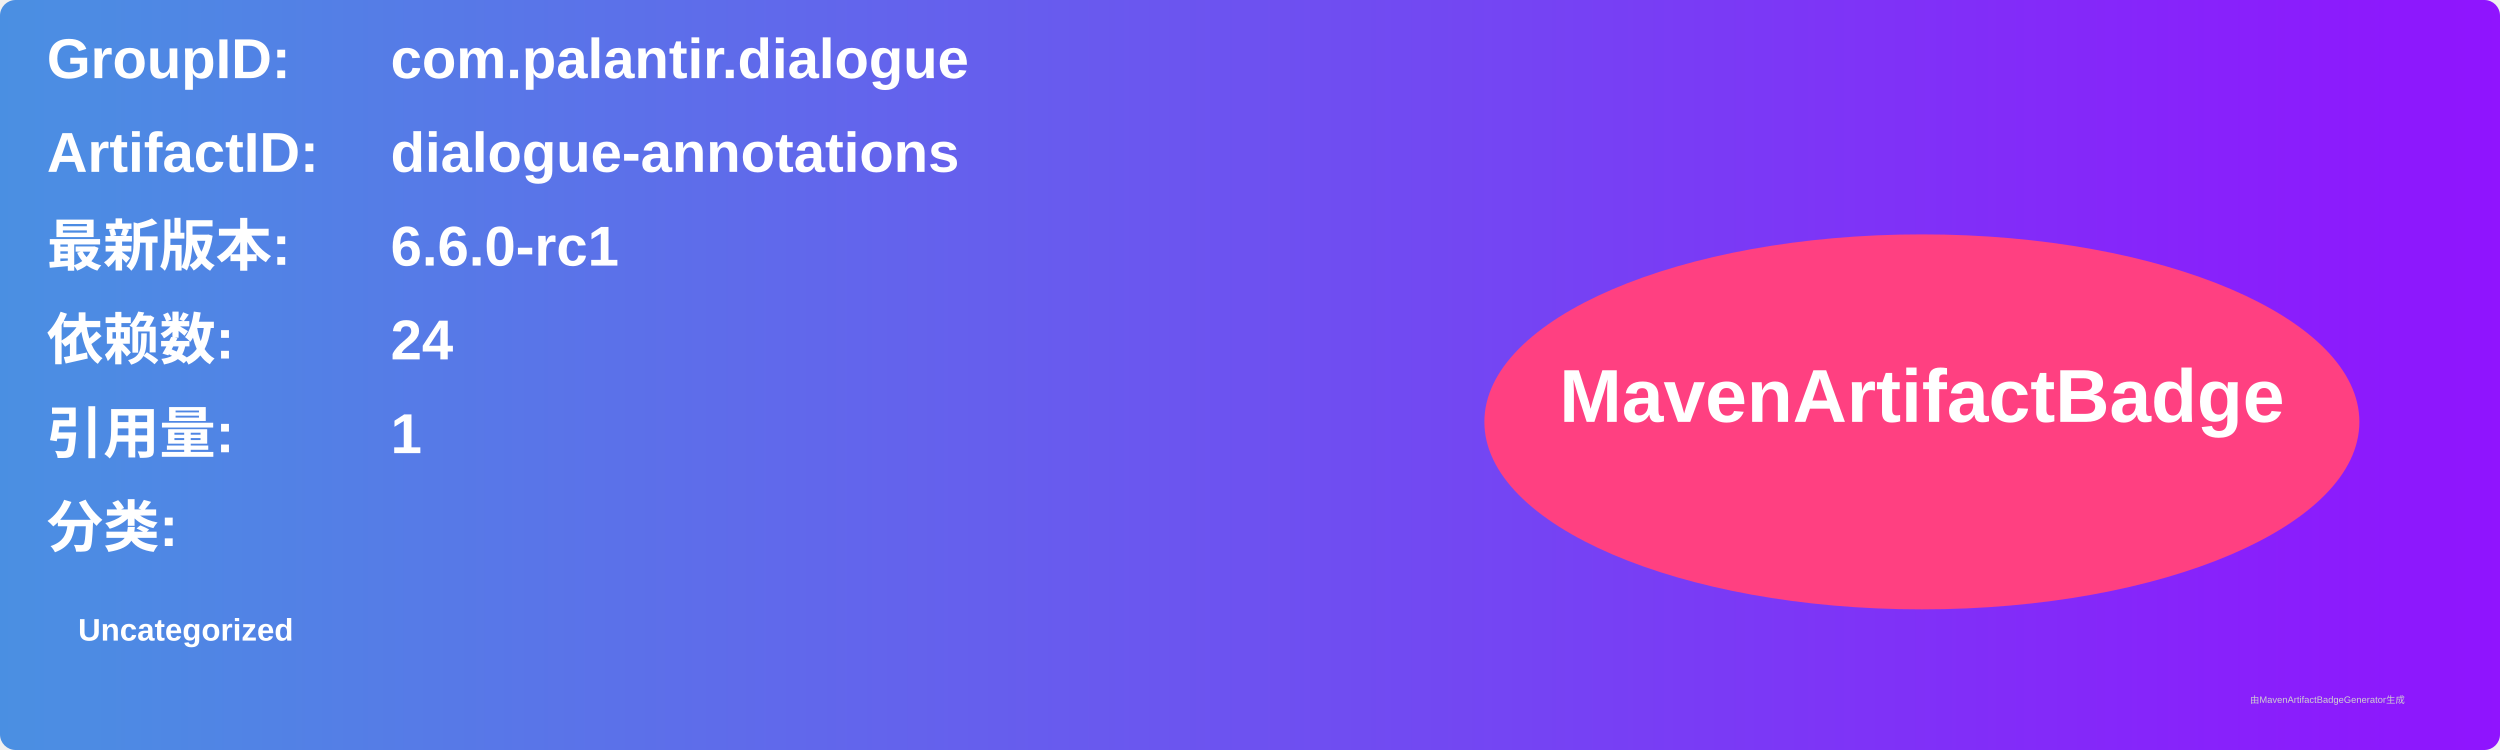
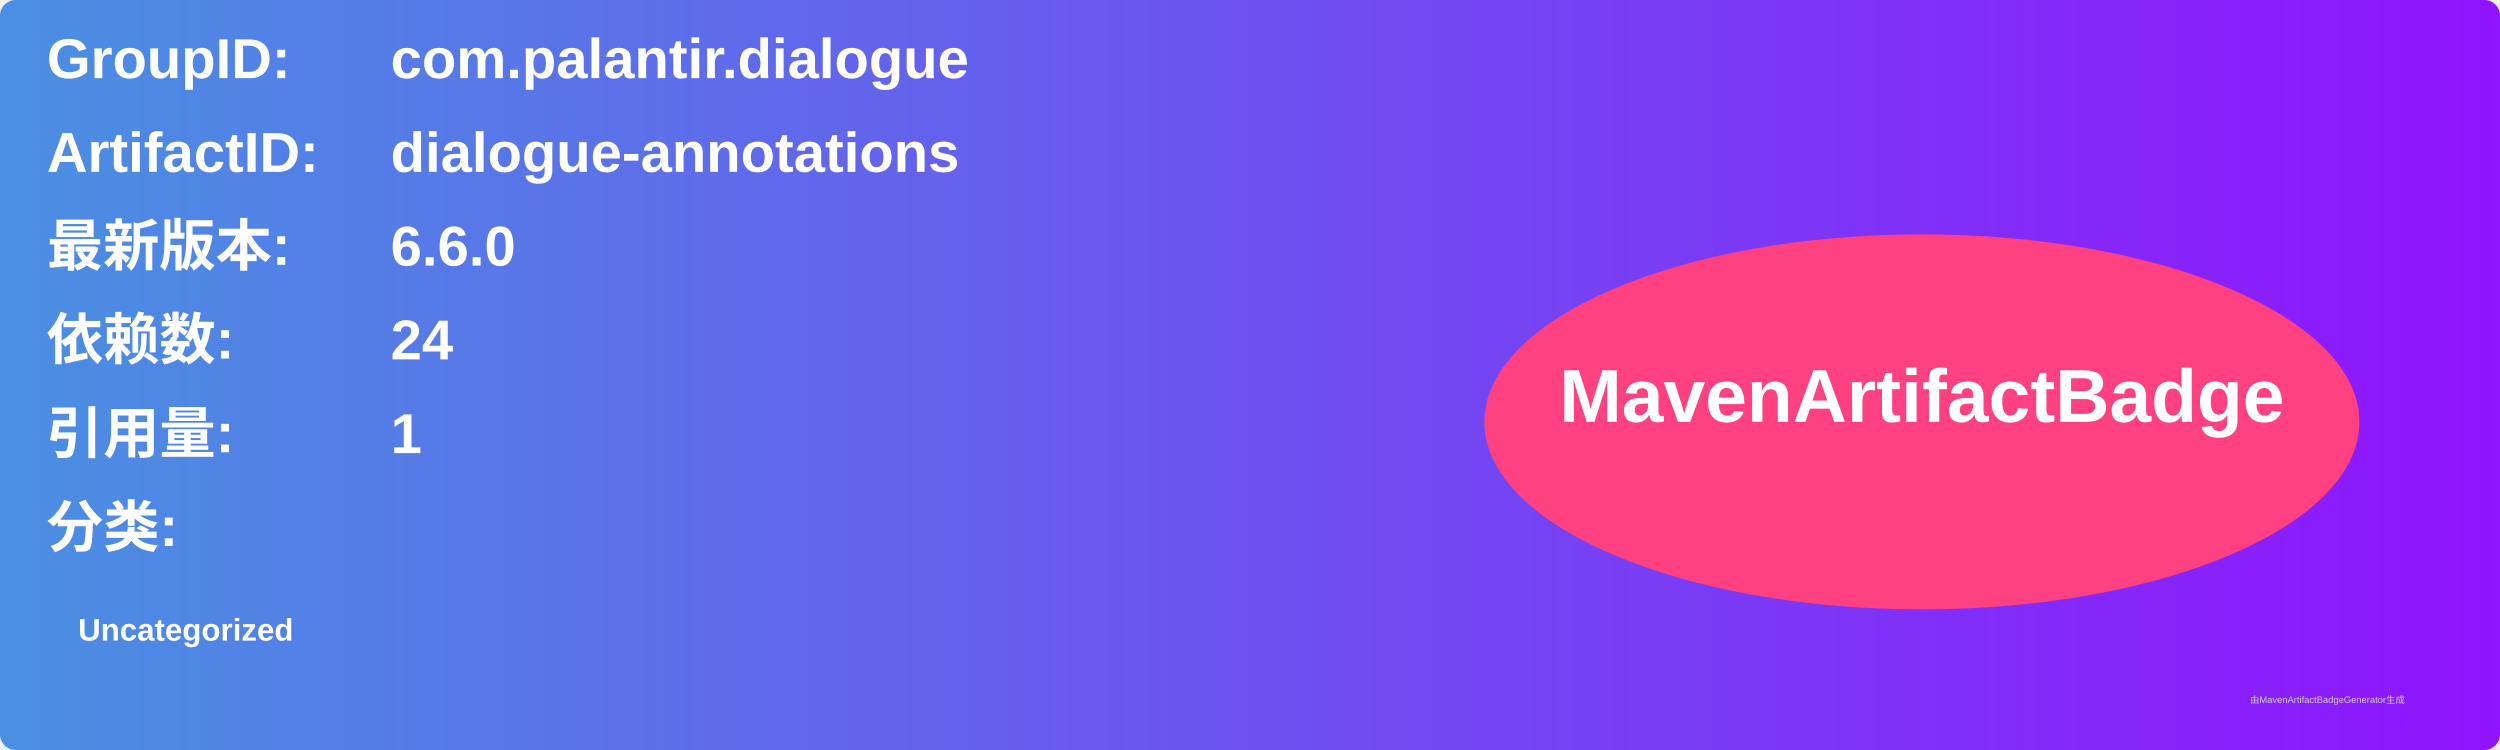
<svg xmlns="http://www.w3.org/2000/svg" width="800" height="240" viewBox="0 0 800 240">
  <linearGradient id="grad" x1="0%" y1="0%" x2="100%" y2="0%">
    <stop offset="0%" stop-color="#4a90e2" />
    <stop offset="100%" stop-color="#9013fe" />
  </linearGradient>
  <rect width="100%" height="100%" rx="5" ry="5" fill="url(#grad)" />
  <g transform="translate(15, 15)">
    <text x="0" y="10" font-family="Arial" font-size="18" fill="white" font-weight="bold" width="260">GroupID:</text>
    <text x="110" y="10" font-family="Arial" font-size="18" fill="white" font-weight="bold" width="460">com.palantir.dialogue</text>
    <text x="0" y="40" font-family="Arial" font-size="18" fill="white" font-weight="bold" width="260">ArtifactID:</text>
    <text x="110" y="40" font-family="Arial" font-size="18" fill="white" font-weight="bold" width="460">dialogue-annotations</text>
    <text x="0" y="70" font-family="Arial" font-size="18" fill="white" font-weight="bold">最新版本:</text>
    <text x="110" y="70" font-family="Arial" font-size="18" fill="white" font-weight="bold">
-       <tspan font-weight="bold">6.6.0-rc1</tspan>
+       <tspan font-weight="bold">6.6.0</tspan>
    </text>
    <text x="0" y="100" font-family="Arial" font-size="18" fill="white" font-weight="bold">依赖数: </text>
    <text x="110" y="100" font-family="Arial" font-size="18" fill="white">
      <tspan font-weight="bold">24</tspan>
    </text>
    <text x="0" y="130" font-family="Arial" font-size="18" fill="white" font-weight="bold">引用量: </text>
    <text x="110" y="130" font-family="Arial" font-size="18" fill="white">
      <tspan font-weight="bold">1</tspan>
    </text>
    <text x="0" y="160" font-family="Arial" font-size="18" fill="white" font-weight="bold">分类:</text>
    <text x="10" y="190" font-family="Arial" font-size="10" fill="white">
      <tspan font-weight="bold">Uncategorized</tspan>
    </text>
    <ellipse cx="600" cy="120" rx="140" ry="60" fill="#ff4081" />
    <text x="600" y="120" text-anchor="middle" font-family="Arial" font-size="24" fill="white" font-weight="bold">MavenArtifactBadge</text>
  </g>
  <text x="720" y="225" font-family="Arial" font-size="3" fill="#d0d0d0">由MavenArtifactBadgeGenerator生成</text>
</svg>
